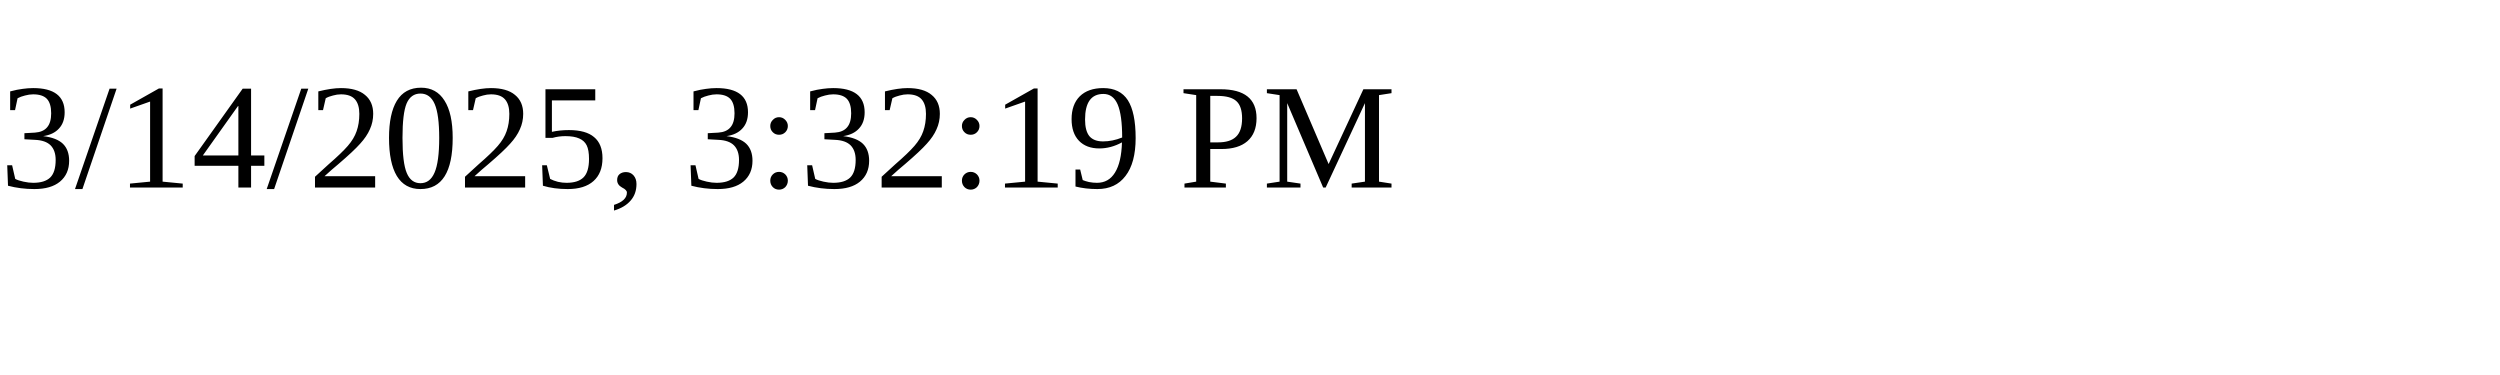
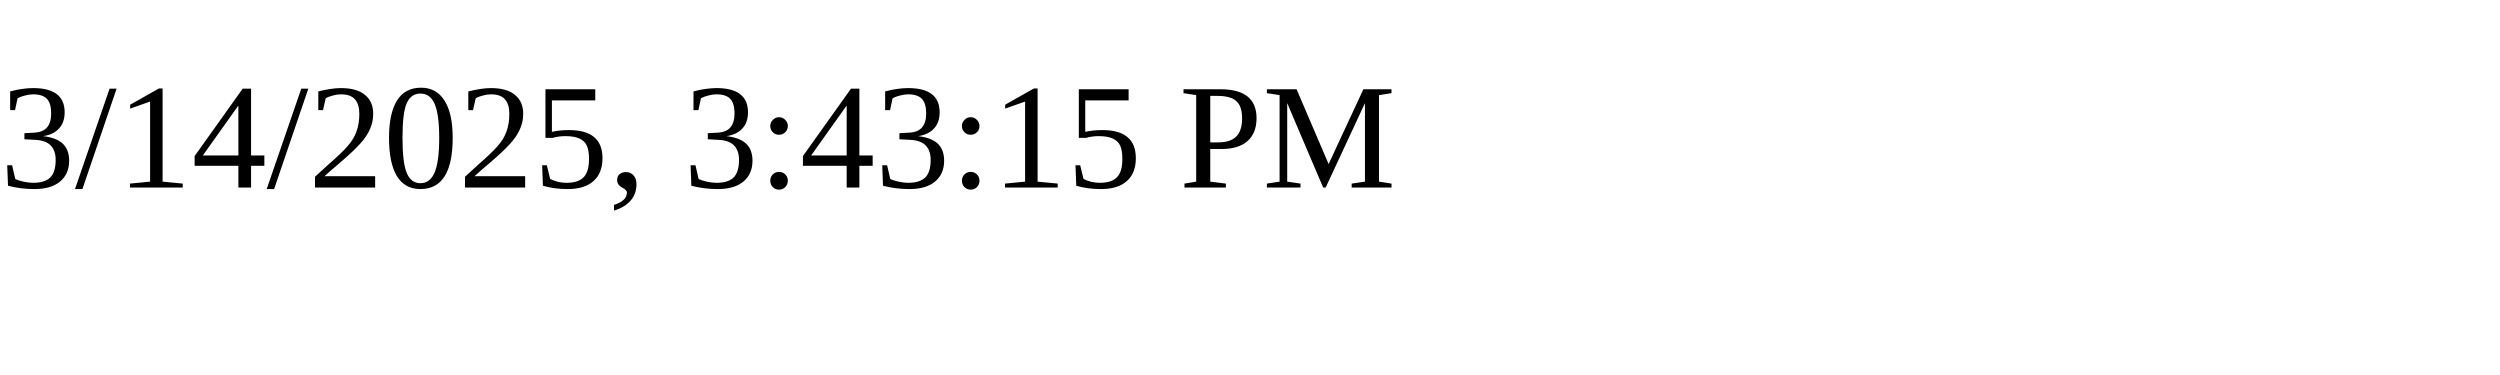
<svg xmlns="http://www.w3.org/2000/svg" height="30" width="200">
-   <text x="0" y="15">3/14/2025, 3:32:19 PM</text>
+   <text x="0" y="15">3/14/2025, 3:43:15 PM</text>
</svg>
